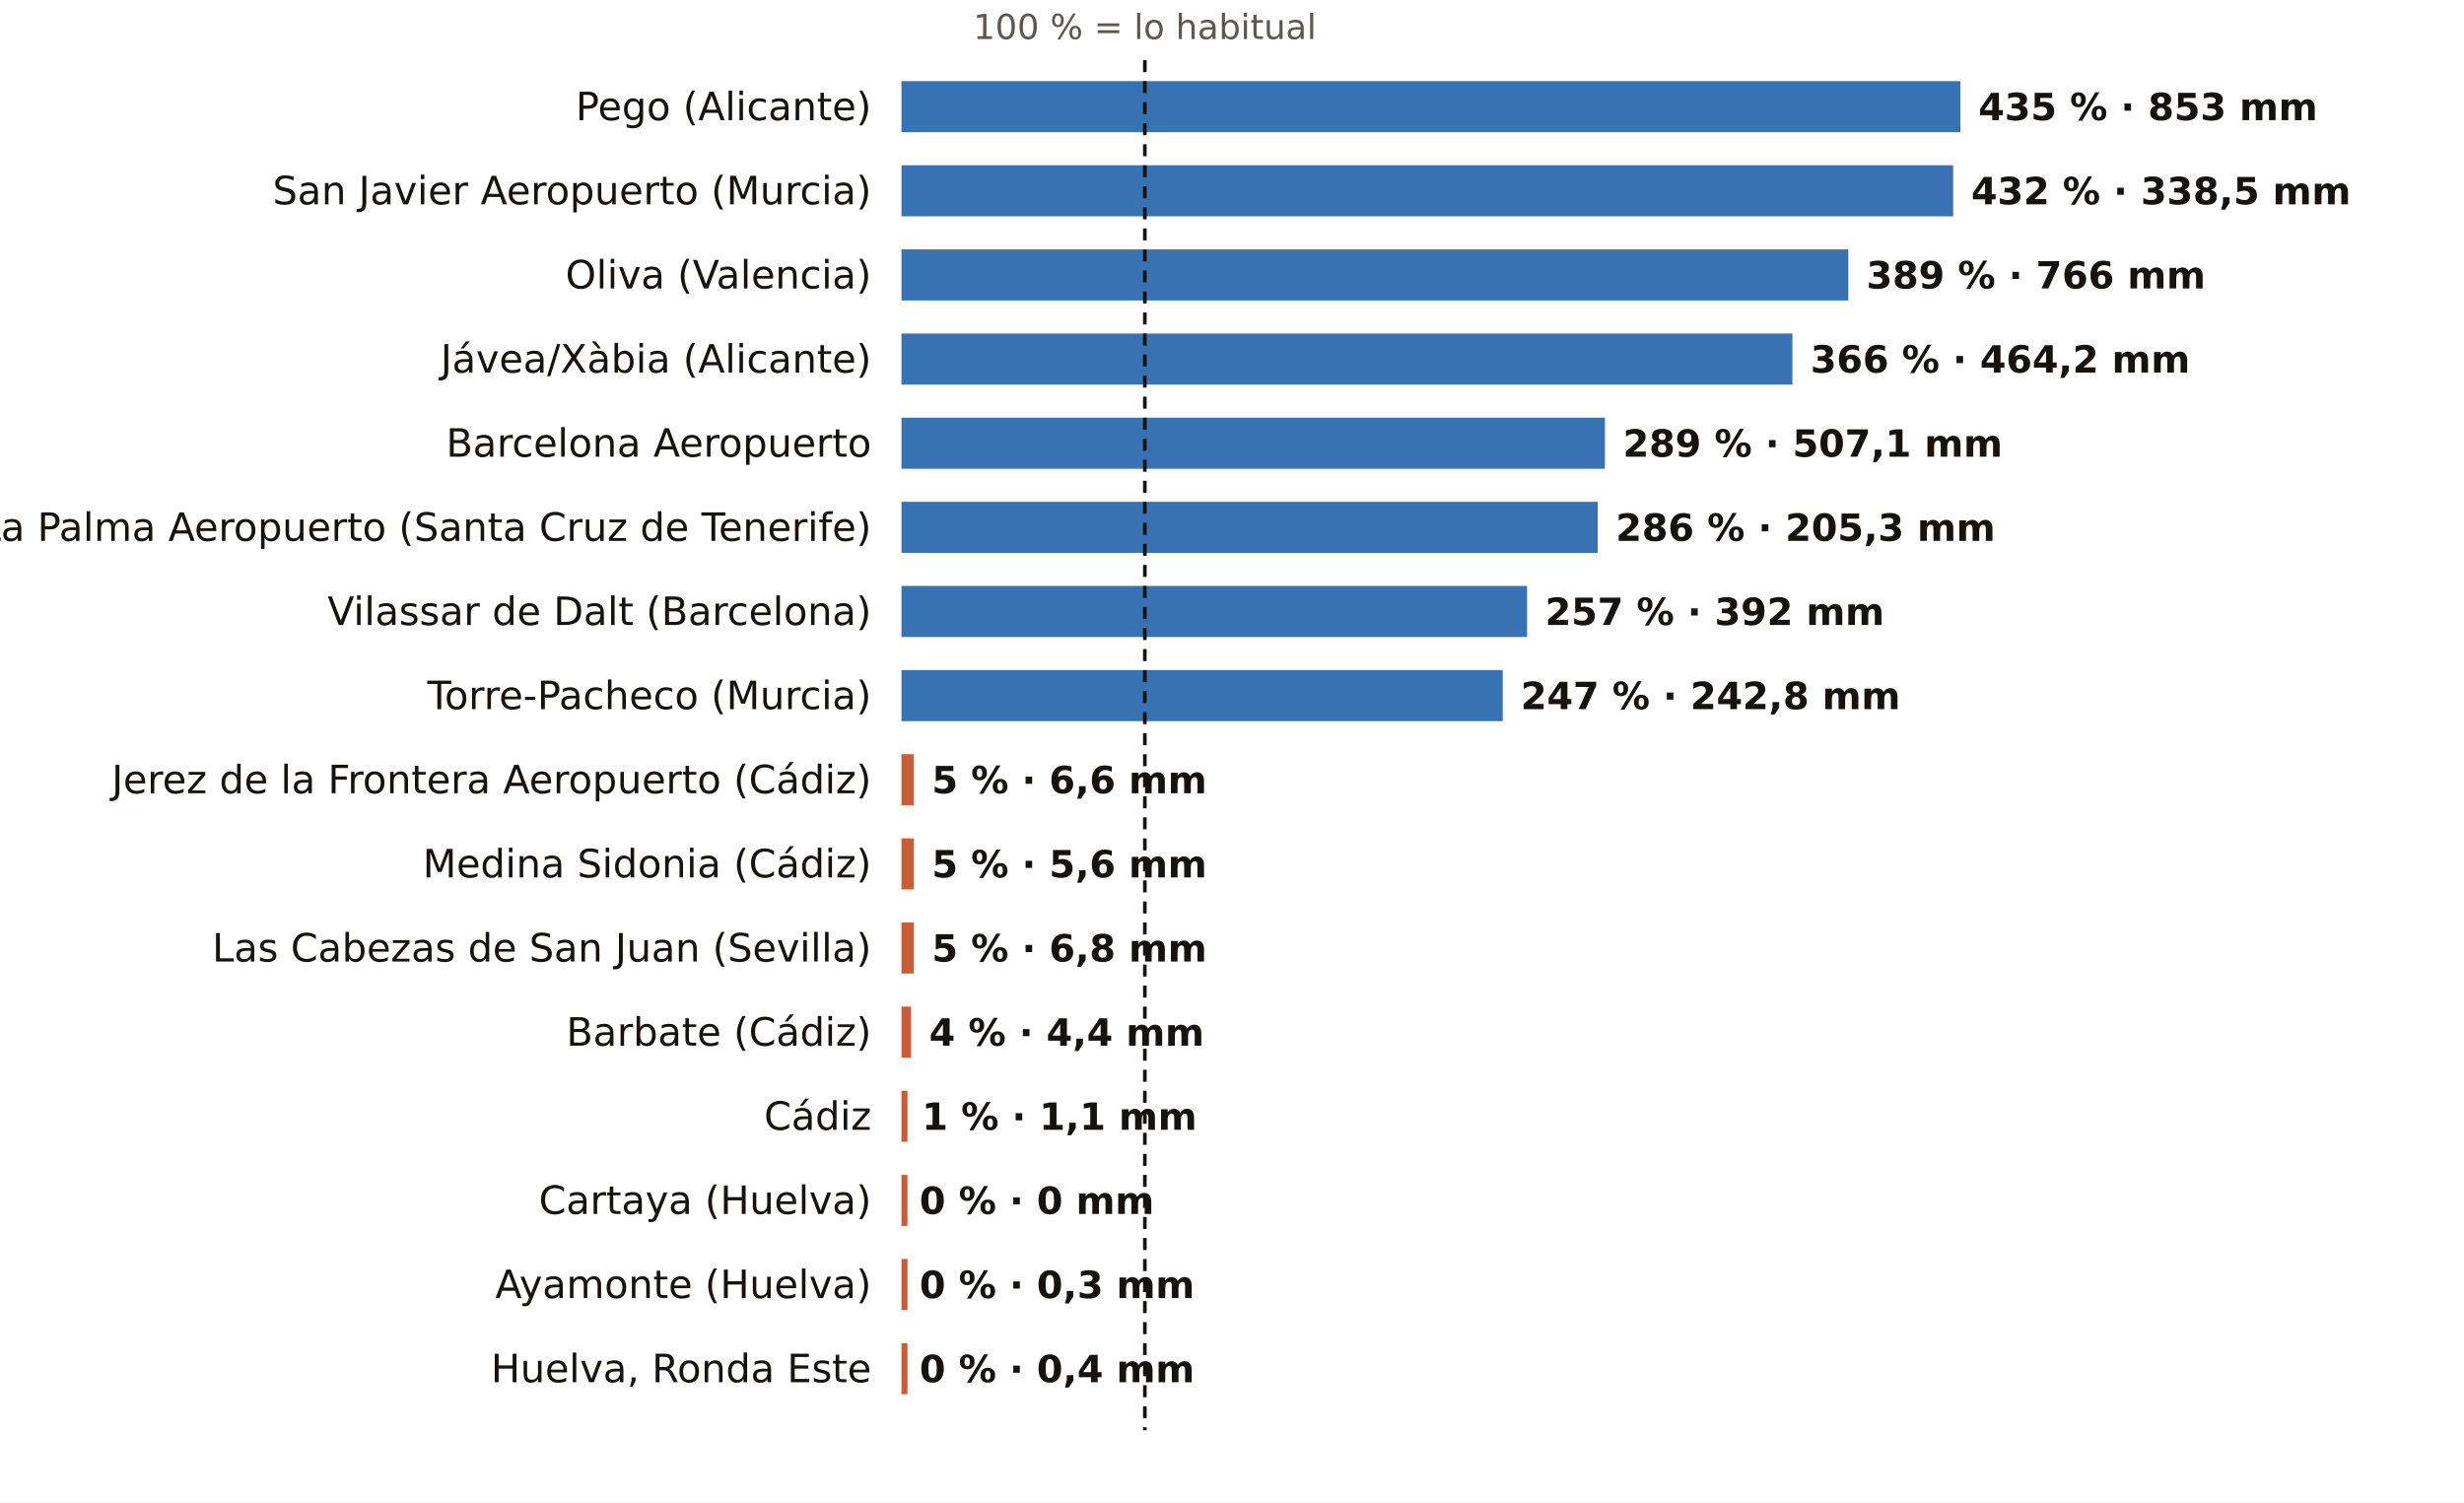
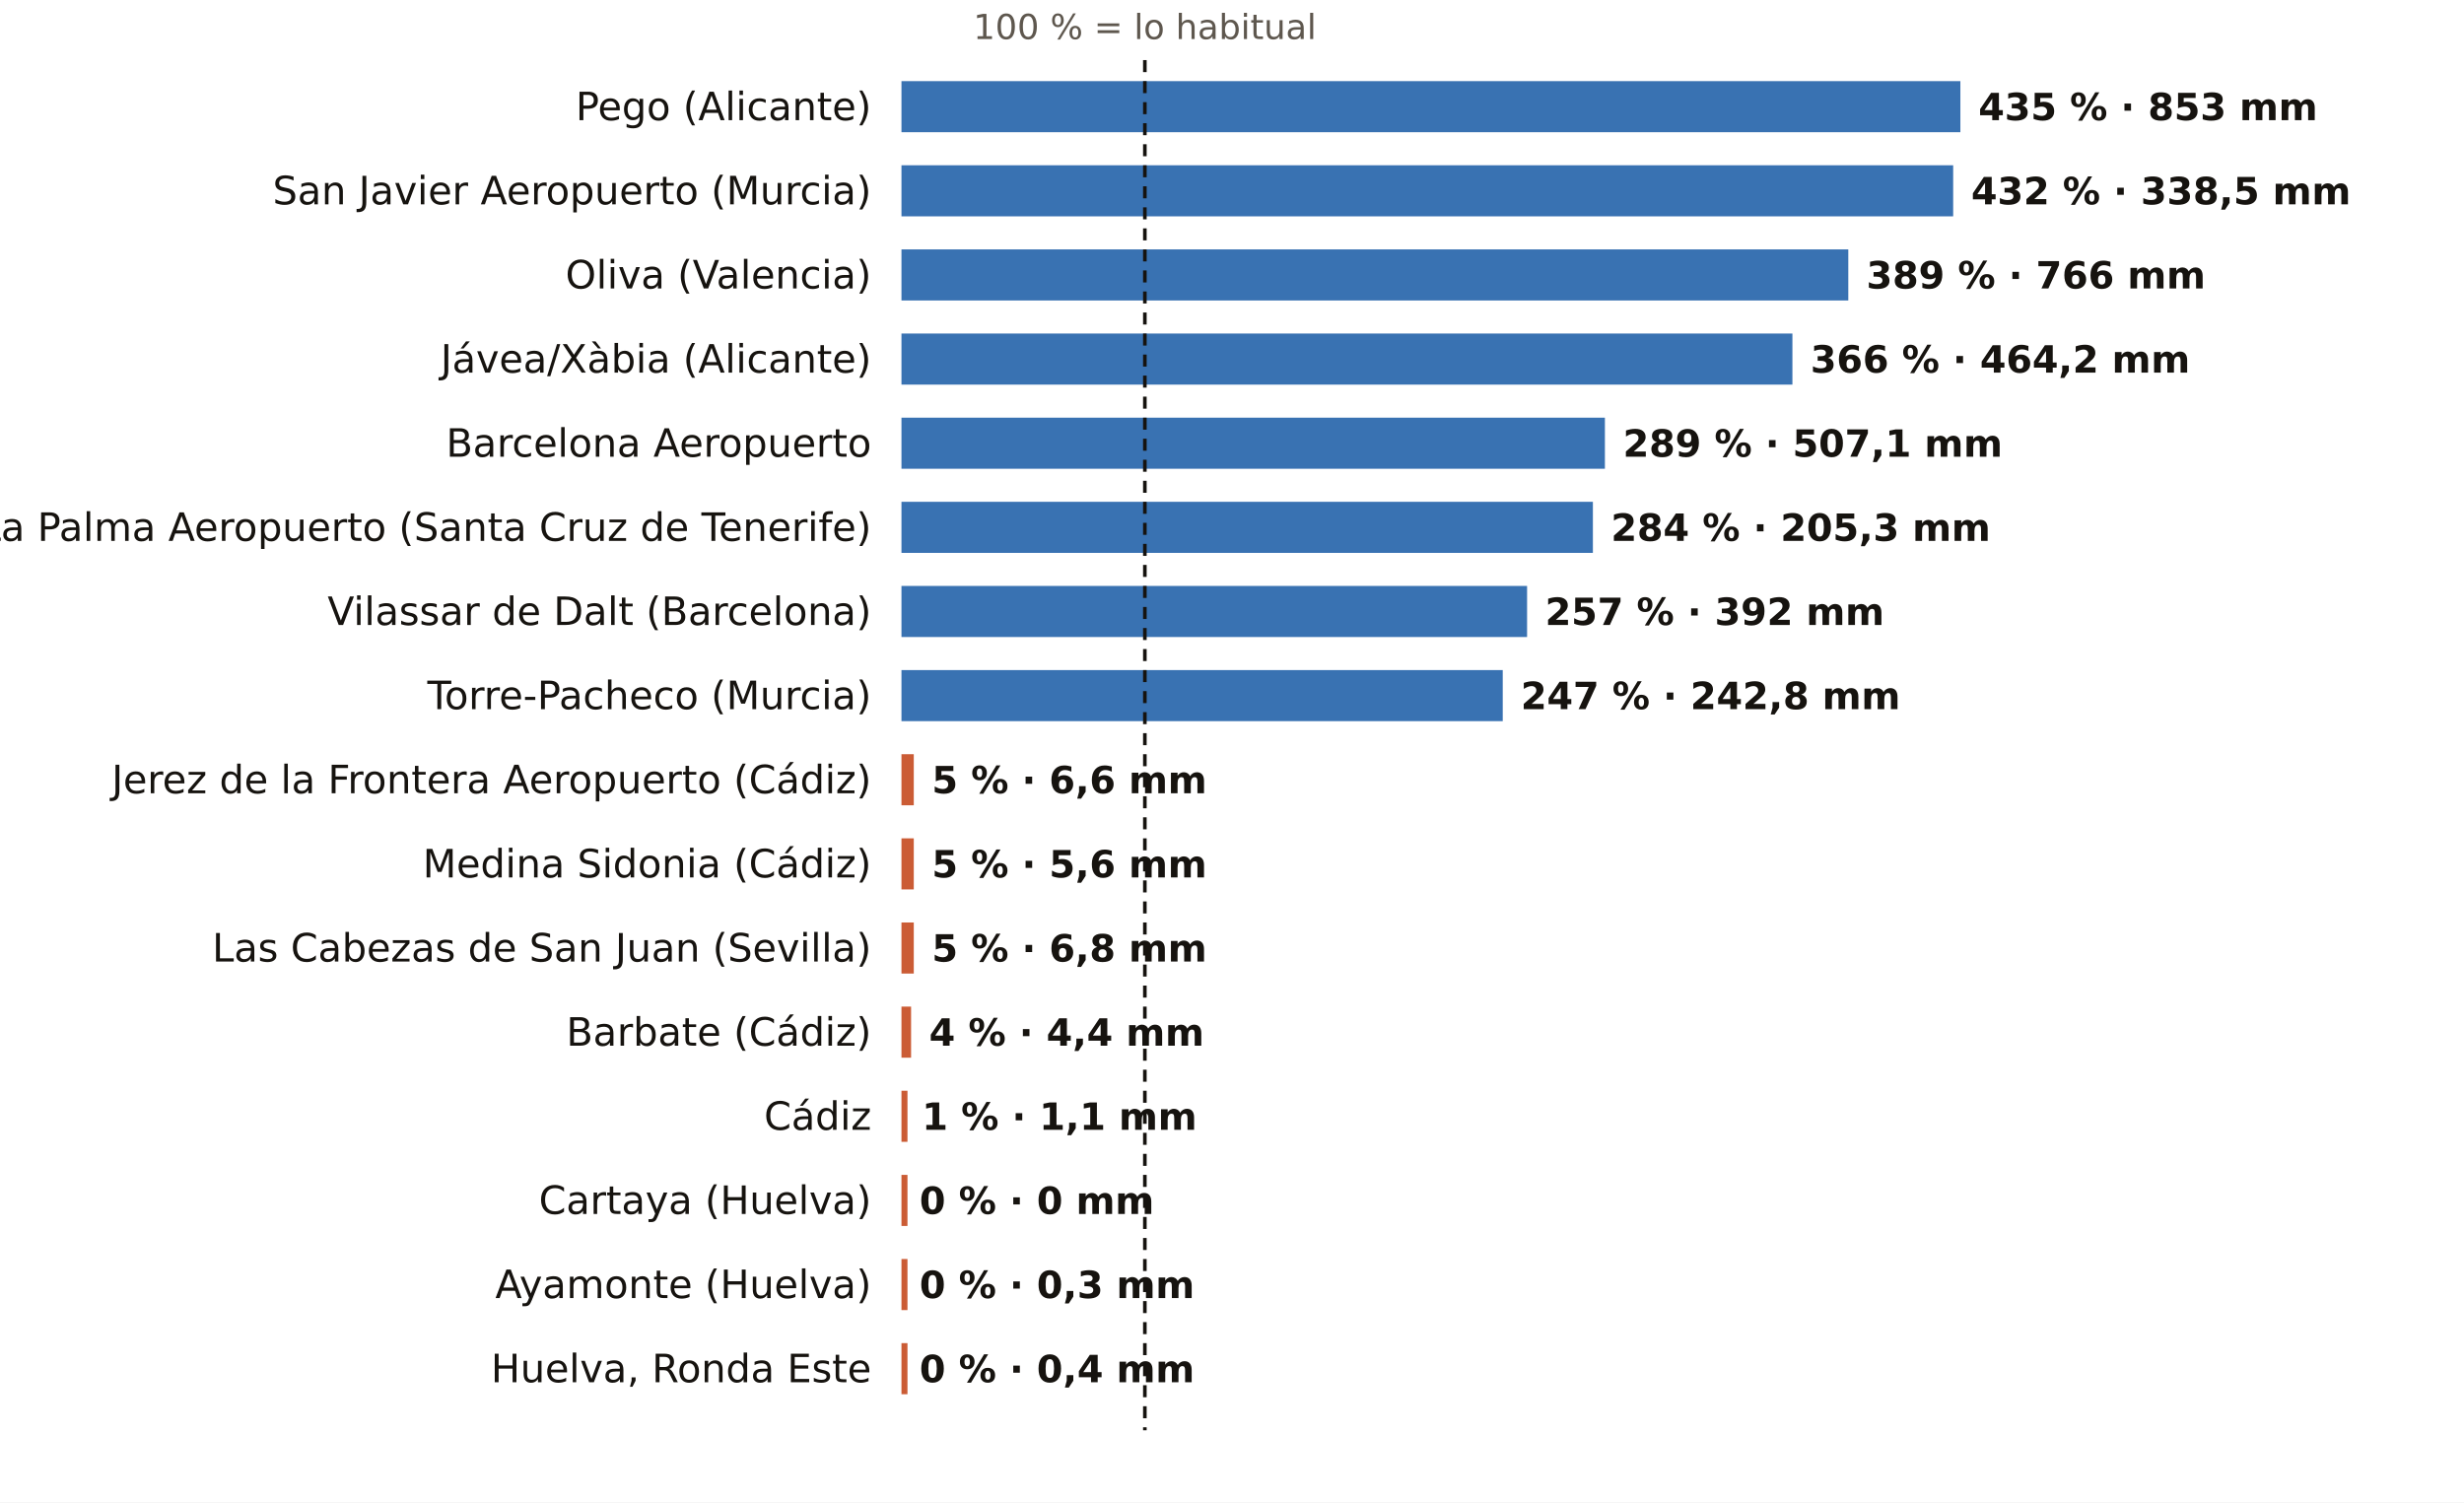
<svg xmlns="http://www.w3.org/2000/svg" viewBox="0 0 820 500" width="820" height="500" role="img" aria-label="El otoño, pluviómetro a pluviómetro: % de lo habitual">
  <rect width="820" height="500" fill="#FFFFFF" />
  <text x="381.0" y="13.0" font-size="11.5" fill="#5E574E" text-anchor="middle" font-weight="400" font-family="Public Sans, DejaVu Sans, Arial, sans-serif">100 % = lo habitual</text>
  <text x="290.0" y="40.0" font-size="13" fill="#16130F" text-anchor="end" font-weight="500" font-family="Public Sans, DejaVu Sans, Arial, sans-serif">Pego (Alicante)</text>
  <rect x="300" y="27" width="352.4" height="17" fill="#1F5FA8" opacity="0.88" />
  <text x="658.4" y="40.0" font-size="12.5" fill="#16130F" text-anchor="start" font-weight="600" font-family="Public Sans, DejaVu Sans, Arial, sans-serif">435 % · 853 mm</text>
  <text x="290.0" y="68.0" font-size="13" fill="#16130F" text-anchor="end" font-weight="500" font-family="Public Sans, DejaVu Sans, Arial, sans-serif">San Javier Aeropuerto (Murcia)</text>
  <rect x="300" y="55" width="350.0" height="17" fill="#1F5FA8" opacity="0.88" />
  <text x="656.0" y="68.0" font-size="12.5" fill="#16130F" text-anchor="start" font-weight="600" font-family="Public Sans, DejaVu Sans, Arial, sans-serif">432 % · 338,5 mm</text>
  <text x="290.0" y="96.0" font-size="13" fill="#16130F" text-anchor="end" font-weight="500" font-family="Public Sans, DejaVu Sans, Arial, sans-serif">Oliva (Valencia)</text>
  <rect x="300" y="83" width="315.1" height="17" fill="#1F5FA8" opacity="0.88" />
  <text x="621.1" y="96.0" font-size="12.5" fill="#16130F" text-anchor="start" font-weight="600" font-family="Public Sans, DejaVu Sans, Arial, sans-serif">389 % · 766 mm</text>
  <text x="290.0" y="124.0" font-size="13" fill="#16130F" text-anchor="end" font-weight="500" font-family="Public Sans, DejaVu Sans, Arial, sans-serif">Jávea/Xàbia (Alicante)</text>
  <rect x="300" y="111" width="296.5" height="17" fill="#1F5FA8" opacity="0.88" />
  <text x="602.5" y="124.0" font-size="12.5" fill="#16130F" text-anchor="start" font-weight="600" font-family="Public Sans, DejaVu Sans, Arial, sans-serif">366 % · 464,2 mm</text>
  <text x="290.0" y="152.0" font-size="13" fill="#16130F" text-anchor="end" font-weight="500" font-family="Public Sans, DejaVu Sans, Arial, sans-serif">Barcelona Aeropuerto</text>
  <rect x="300" y="139" width="234.1" height="17" fill="#1F5FA8" opacity="0.88" />
  <text x="540.1" y="152.0" font-size="12.5" fill="#16130F" text-anchor="start" font-weight="600" font-family="Public Sans, DejaVu Sans, Arial, sans-serif">289 % · 507,1 mm</text>
  <text x="290.0" y="180.0" font-size="13" fill="#16130F" text-anchor="end" font-weight="500" font-family="Public Sans, DejaVu Sans, Arial, sans-serif">La Palma Aeropuerto (Santa Cruz de Tenerife)</text>
-   <rect x="300" y="167" width="231.7" height="17" fill="#1F5FA8" opacity="0.88" />
-   <text x="537.7" y="180.0" font-size="12.5" fill="#16130F" text-anchor="start" font-weight="600" font-family="Public Sans, DejaVu Sans, Arial, sans-serif">286 % · 205,3 mm</text>
+   <rect x="300" y="167" width="230.1" height="17" fill="#1F5FA8" opacity="0.88" />
+   <text x="536.1" y="180.0" font-size="12.5" fill="#16130F" text-anchor="start" font-weight="600" font-family="Public Sans, DejaVu Sans, Arial, sans-serif">284 % · 205,3 mm</text>
  <text x="290.0" y="208.0" font-size="13" fill="#16130F" text-anchor="end" font-weight="500" font-family="Public Sans, DejaVu Sans, Arial, sans-serif">Vilassar de Dalt (Barcelona)</text>
  <rect x="300" y="195" width="208.2" height="17" fill="#1F5FA8" opacity="0.88" />
  <text x="514.2" y="208.0" font-size="12.5" fill="#16130F" text-anchor="start" font-weight="600" font-family="Public Sans, DejaVu Sans, Arial, sans-serif">257 % · 392 mm</text>
  <text x="290.0" y="236.0" font-size="13" fill="#16130F" text-anchor="end" font-weight="500" font-family="Public Sans, DejaVu Sans, Arial, sans-serif">Torre-Pacheco (Murcia)</text>
  <rect x="300" y="223" width="200.1" height="17" fill="#1F5FA8" opacity="0.88" />
  <text x="506.1" y="236.0" font-size="12.5" fill="#16130F" text-anchor="start" font-weight="600" font-family="Public Sans, DejaVu Sans, Arial, sans-serif">247 % · 242,8 mm</text>
  <text x="290.0" y="264.0" font-size="13" fill="#16130F" text-anchor="end" font-weight="500" font-family="Public Sans, DejaVu Sans, Arial, sans-serif">Jerez de la Frontera Aeropuerto (Cádiz)</text>
  <rect x="300" y="251" width="4.1" height="17" fill="#C4461A" opacity="0.88" />
  <text x="310.1" y="264.0" font-size="12.5" fill="#16130F" text-anchor="start" font-weight="600" font-family="Public Sans, DejaVu Sans, Arial, sans-serif">5 % · 6,6 mm</text>
  <text x="290.0" y="292.0" font-size="13" fill="#16130F" text-anchor="end" font-weight="500" font-family="Public Sans, DejaVu Sans, Arial, sans-serif">Medina Sidonia (Cádiz)</text>
  <rect x="300" y="279" width="4.1" height="17" fill="#C4461A" opacity="0.88" />
  <text x="310.1" y="292.0" font-size="12.5" fill="#16130F" text-anchor="start" font-weight="600" font-family="Public Sans, DejaVu Sans, Arial, sans-serif">5 % · 5,6 mm</text>
  <text x="290.0" y="320.0" font-size="13" fill="#16130F" text-anchor="end" font-weight="500" font-family="Public Sans, DejaVu Sans, Arial, sans-serif">Las Cabezas de San Juan (Sevilla)</text>
  <rect x="300" y="307" width="4.1" height="17" fill="#C4461A" opacity="0.88" />
  <text x="310.1" y="320.0" font-size="12.5" fill="#16130F" text-anchor="start" font-weight="600" font-family="Public Sans, DejaVu Sans, Arial, sans-serif">5 % · 6,8 mm</text>
  <text x="290.0" y="348.0" font-size="13" fill="#16130F" text-anchor="end" font-weight="500" font-family="Public Sans, DejaVu Sans, Arial, sans-serif">Barbate (Cádiz)</text>
  <rect x="300" y="335" width="3.2" height="17" fill="#C4461A" opacity="0.88" />
  <text x="309.2" y="348.0" font-size="12.5" fill="#16130F" text-anchor="start" font-weight="600" font-family="Public Sans, DejaVu Sans, Arial, sans-serif">4 % · 4,4 mm</text>
  <text x="290.0" y="376.0" font-size="13" fill="#16130F" text-anchor="end" font-weight="500" font-family="Public Sans, DejaVu Sans, Arial, sans-serif">Cádiz</text>
  <rect x="300" y="363" width="2.0" height="17" fill="#C4461A" opacity="0.88" />
  <text x="306.8" y="376.0" font-size="12.5" fill="#16130F" text-anchor="start" font-weight="600" font-family="Public Sans, DejaVu Sans, Arial, sans-serif">1 % · 1,1 mm</text>
  <text x="290.0" y="404.0" font-size="13" fill="#16130F" text-anchor="end" font-weight="500" font-family="Public Sans, DejaVu Sans, Arial, sans-serif">Cartaya (Huelva)</text>
  <rect x="300" y="391" width="2.0" height="17" fill="#C4461A" opacity="0.88" />
  <text x="306.0" y="404.0" font-size="12.5" fill="#16130F" text-anchor="start" font-weight="600" font-family="Public Sans, DejaVu Sans, Arial, sans-serif">0 % · 0 mm</text>
  <text x="290.0" y="432.0" font-size="13" fill="#16130F" text-anchor="end" font-weight="500" font-family="Public Sans, DejaVu Sans, Arial, sans-serif">Ayamonte (Huelva)</text>
  <rect x="300" y="419" width="2.0" height="17" fill="#C4461A" opacity="0.88" />
  <text x="306.0" y="432.0" font-size="12.5" fill="#16130F" text-anchor="start" font-weight="600" font-family="Public Sans, DejaVu Sans, Arial, sans-serif">0 % · 0,3 mm</text>
  <text x="290.0" y="460.0" font-size="13" fill="#16130F" text-anchor="end" font-weight="500" font-family="Public Sans, DejaVu Sans, Arial, sans-serif">Huelva, Ronda Este</text>
  <rect x="300" y="447" width="2.0" height="17" fill="#C4461A" opacity="0.88" />
  <text x="306.0" y="460.0" font-size="12.5" fill="#16130F" text-anchor="start" font-weight="600" font-family="Public Sans, DejaVu Sans, Arial, sans-serif">0 % · 0,4 mm</text>
  <line x1="381.0" x2="381.0" y1="20" y2="476" stroke="#16130F" stroke-width="1.2" stroke-dasharray="4 3" />
</svg>
